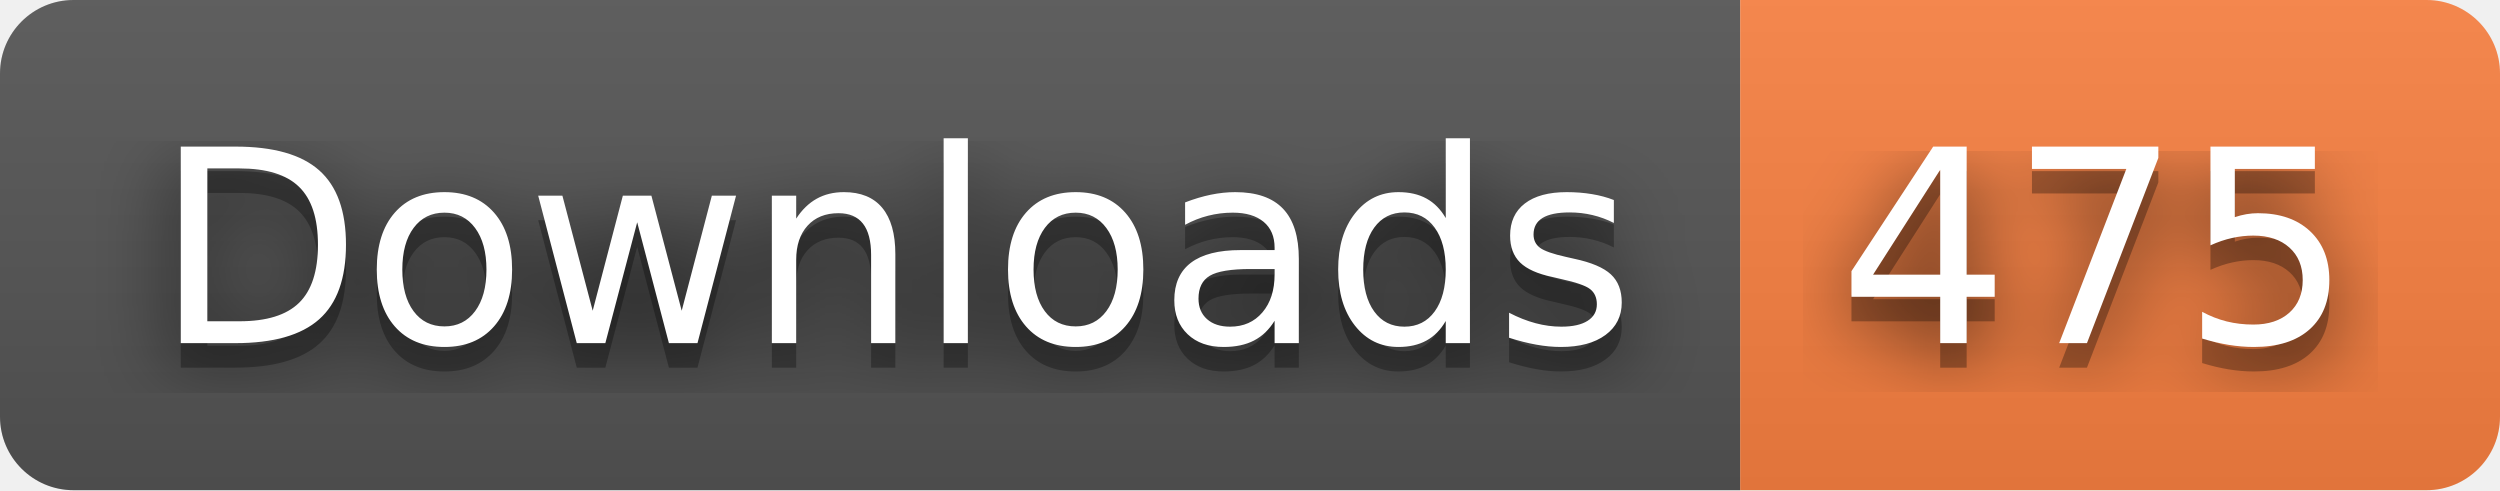
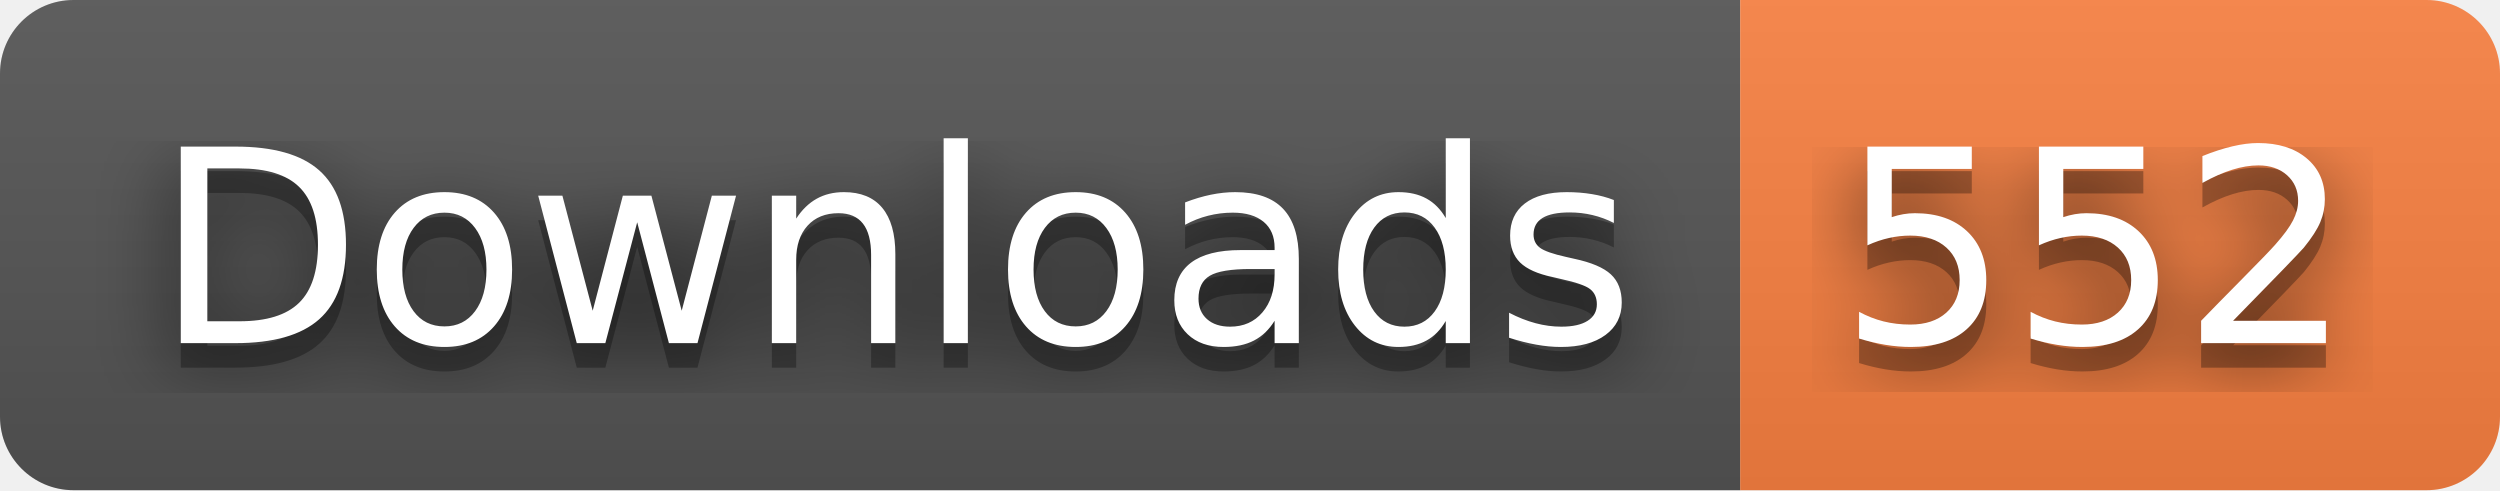
- <svg xmlns="http://www.w3.org/2000/svg" width="102" height="20" role="img" aria-label="Downloads: 475">
+ <svg xmlns="http://www.w3.org/2000/svg" width="102" height="20" role="img" aria-label="Downloads: 552">
  <filter id="blur">
    <feGaussianBlur stdDeviation="16" />
  </filter>
  <linearGradient id="s" x2="0" y2="100%">
    <stop offset="0" stop-color="#bbb" stop-opacity=".1" />
    <stop offset="1" stop-opacity=".1" />
  </linearGradient>
  <clipPath id="r">
    <rect width="102" height="20" rx="3" />
  </clipPath>
  <g clip-path="url(#r)">
    <rect width="71" height="20" fill="#555" />
    <rect x="71" width="31" height="20" fill="#fa8142" />
    <rect width="102" height="20" fill="url(#s)" />
  </g>
  <g fill="#fff" text-anchor="middle" font-family="Verdana,Geneva,DejaVu Sans,sans-serif" text-rendering="geometricPrecision" font-size="110">
    <g transform="scale(.1)">
      <g aria-hidden="true" fill="#010101">
        <text x="365" y="150" fill-opacity=".8" filter="url(#blur)" textLength="610">Downloads</text>
        <text x="365" y="150" fill-opacity=".3" textLength="610">Downloads</text>
      </g>
      <text x="365" y="140" textLength="610">Downloads</text>
    </g>
    <g transform="scale(.1)">
      <g aria-hidden="true" fill="#010101">
-         <text x="855" y="150" fill-opacity=".8" filter="url(#blur)" textLength="210">475</text>
-         <text x="855" y="150" fill-opacity=".3" textLength="210">475</text>
+         <text x="855" y="150" fill-opacity=".8" filter="url(#blur)" textLength="210">552</text>
+         <text x="855" y="150" fill-opacity=".3" textLength="210">552</text>
      </g>
-       <text x="855" y="140" textLength="210">475</text>
+       <text x="855" y="140" textLength="210">552</text>
    </g>
  </g>
</svg>
